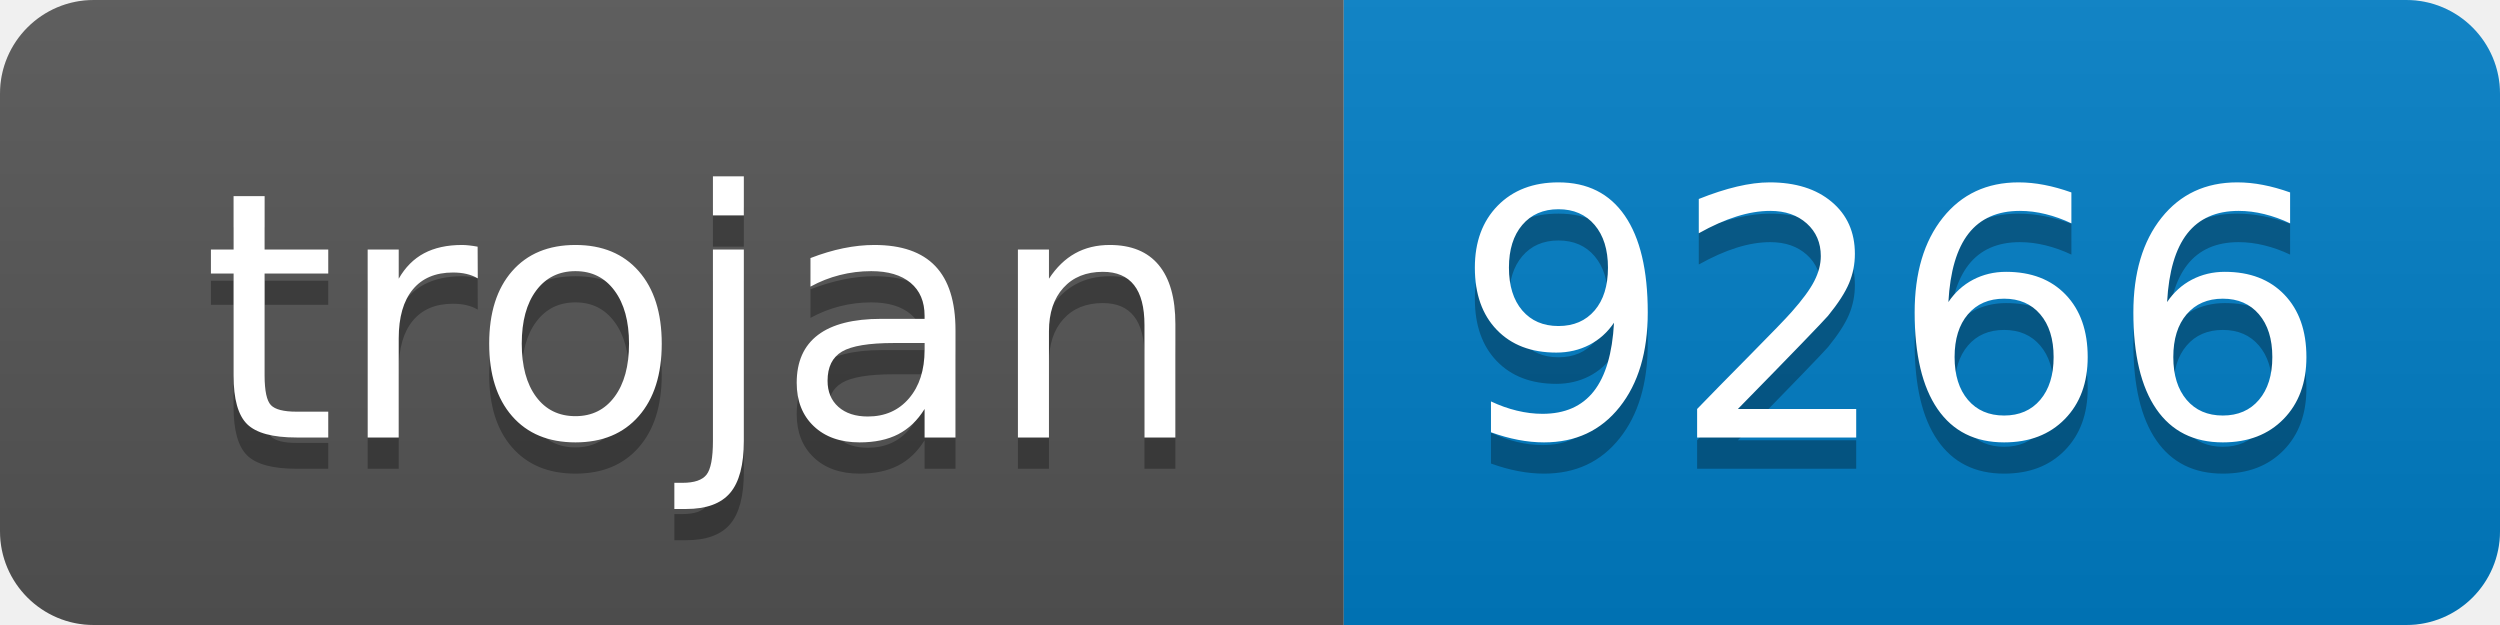
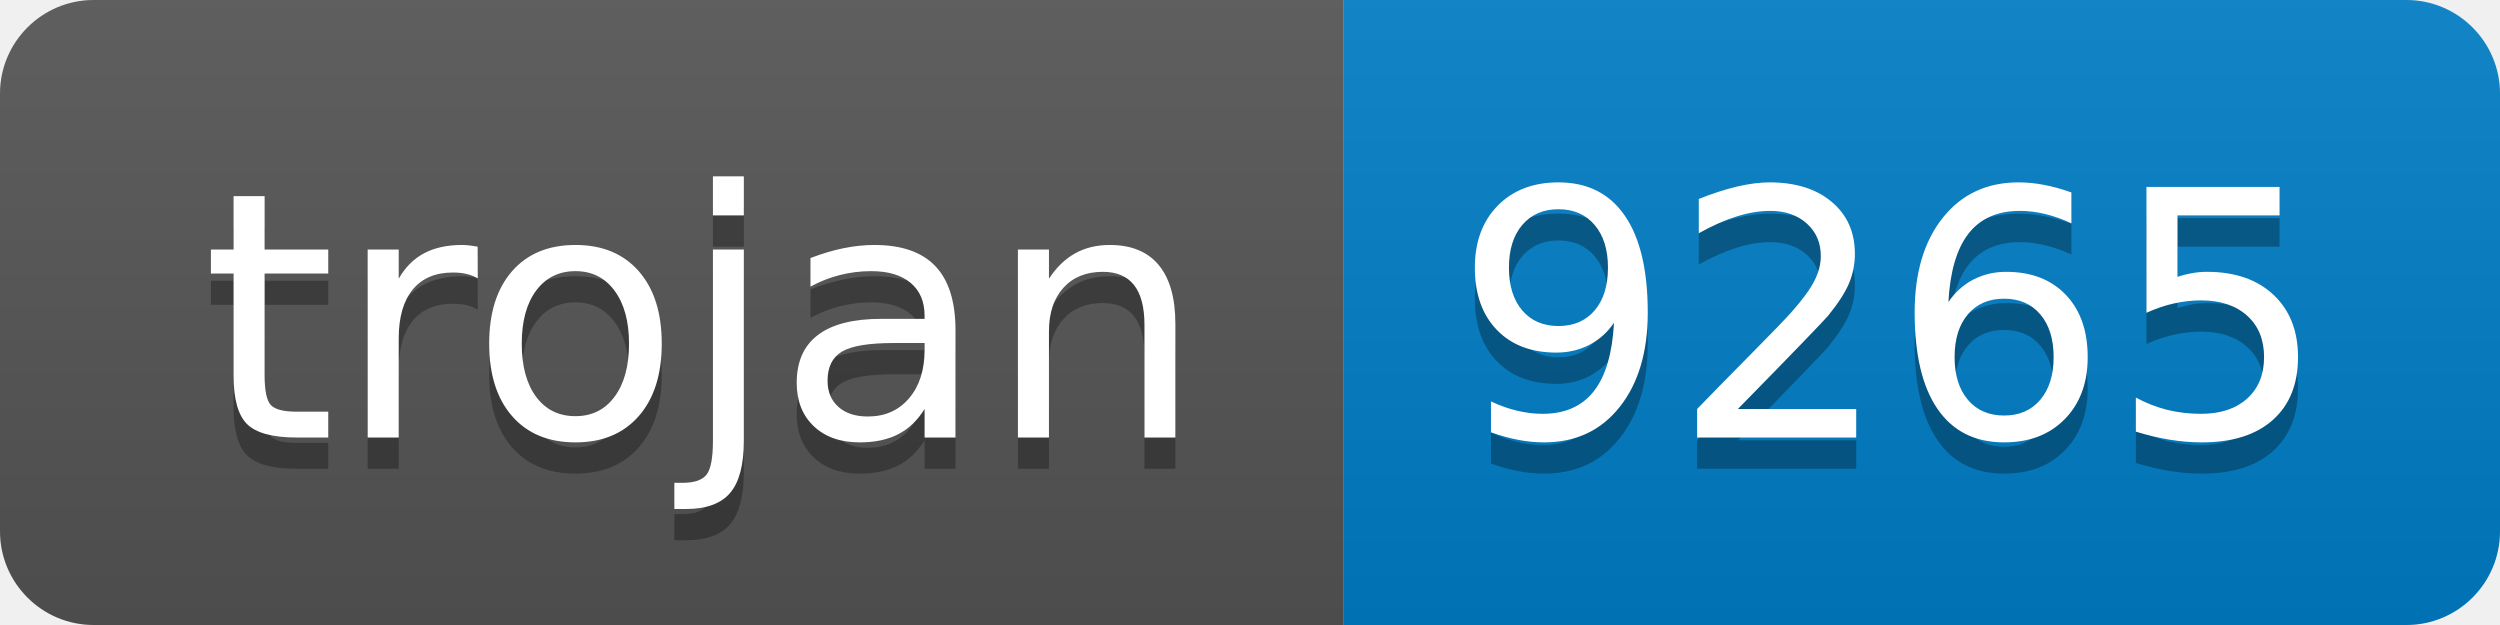
- <svg xmlns="http://www.w3.org/2000/svg" width="80" height="20" role="img" aria-label="trojan: 9266">
+ <svg xmlns="http://www.w3.org/2000/svg" width="80" height="20" role="img" aria-label="trojan: 9265">
  <linearGradient id="s" x2="0" y2="100%">
    <stop offset="0" stop-color="#bbb" stop-opacity=".1" />
    <stop offset="1" stop-opacity=".1" />
  </linearGradient>
  <clipPath id="r">
    <rect width="80" height="20" rx="3" fill="#fff" />
  </clipPath>
  <g clip-path="url(#r)">
    <rect width="43" height="20" fill="#555" />
    <rect x="43" width="37" height="20" fill="#007ec6" />
    <rect width="80" height="20" fill="url(#s)" />
  </g>
  <g fill="#fff" text-anchor="middle" font-family="Verdana,Geneva,DejaVu Sans,sans-serif" text-rendering="geometricPrecision" font-size="110">
    <text aria-hidden="true" x="225" y="150" fill="#010101" fill-opacity=".3" transform="scale(.1)" textLength="330">trojan</text>
    <text x="225" y="140" transform="scale(.1)" fill="#fff" textLength="330">trojan</text>
-     <text aria-hidden="true" x="605" y="150" fill="#010101" fill-opacity=".3" transform="scale(.1)" textLength="270">9266</text>
-     <text x="605" y="140" transform="scale(.1)" fill="#fff" textLength="270">9266</text>
+     <text aria-hidden="true" x="605" y="150" fill="#010101" fill-opacity=".3" transform="scale(.1)" textLength="270">9265</text>
+     <text x="605" y="140" transform="scale(.1)" fill="#fff" textLength="270">9265</text>
  </g>
</svg>
